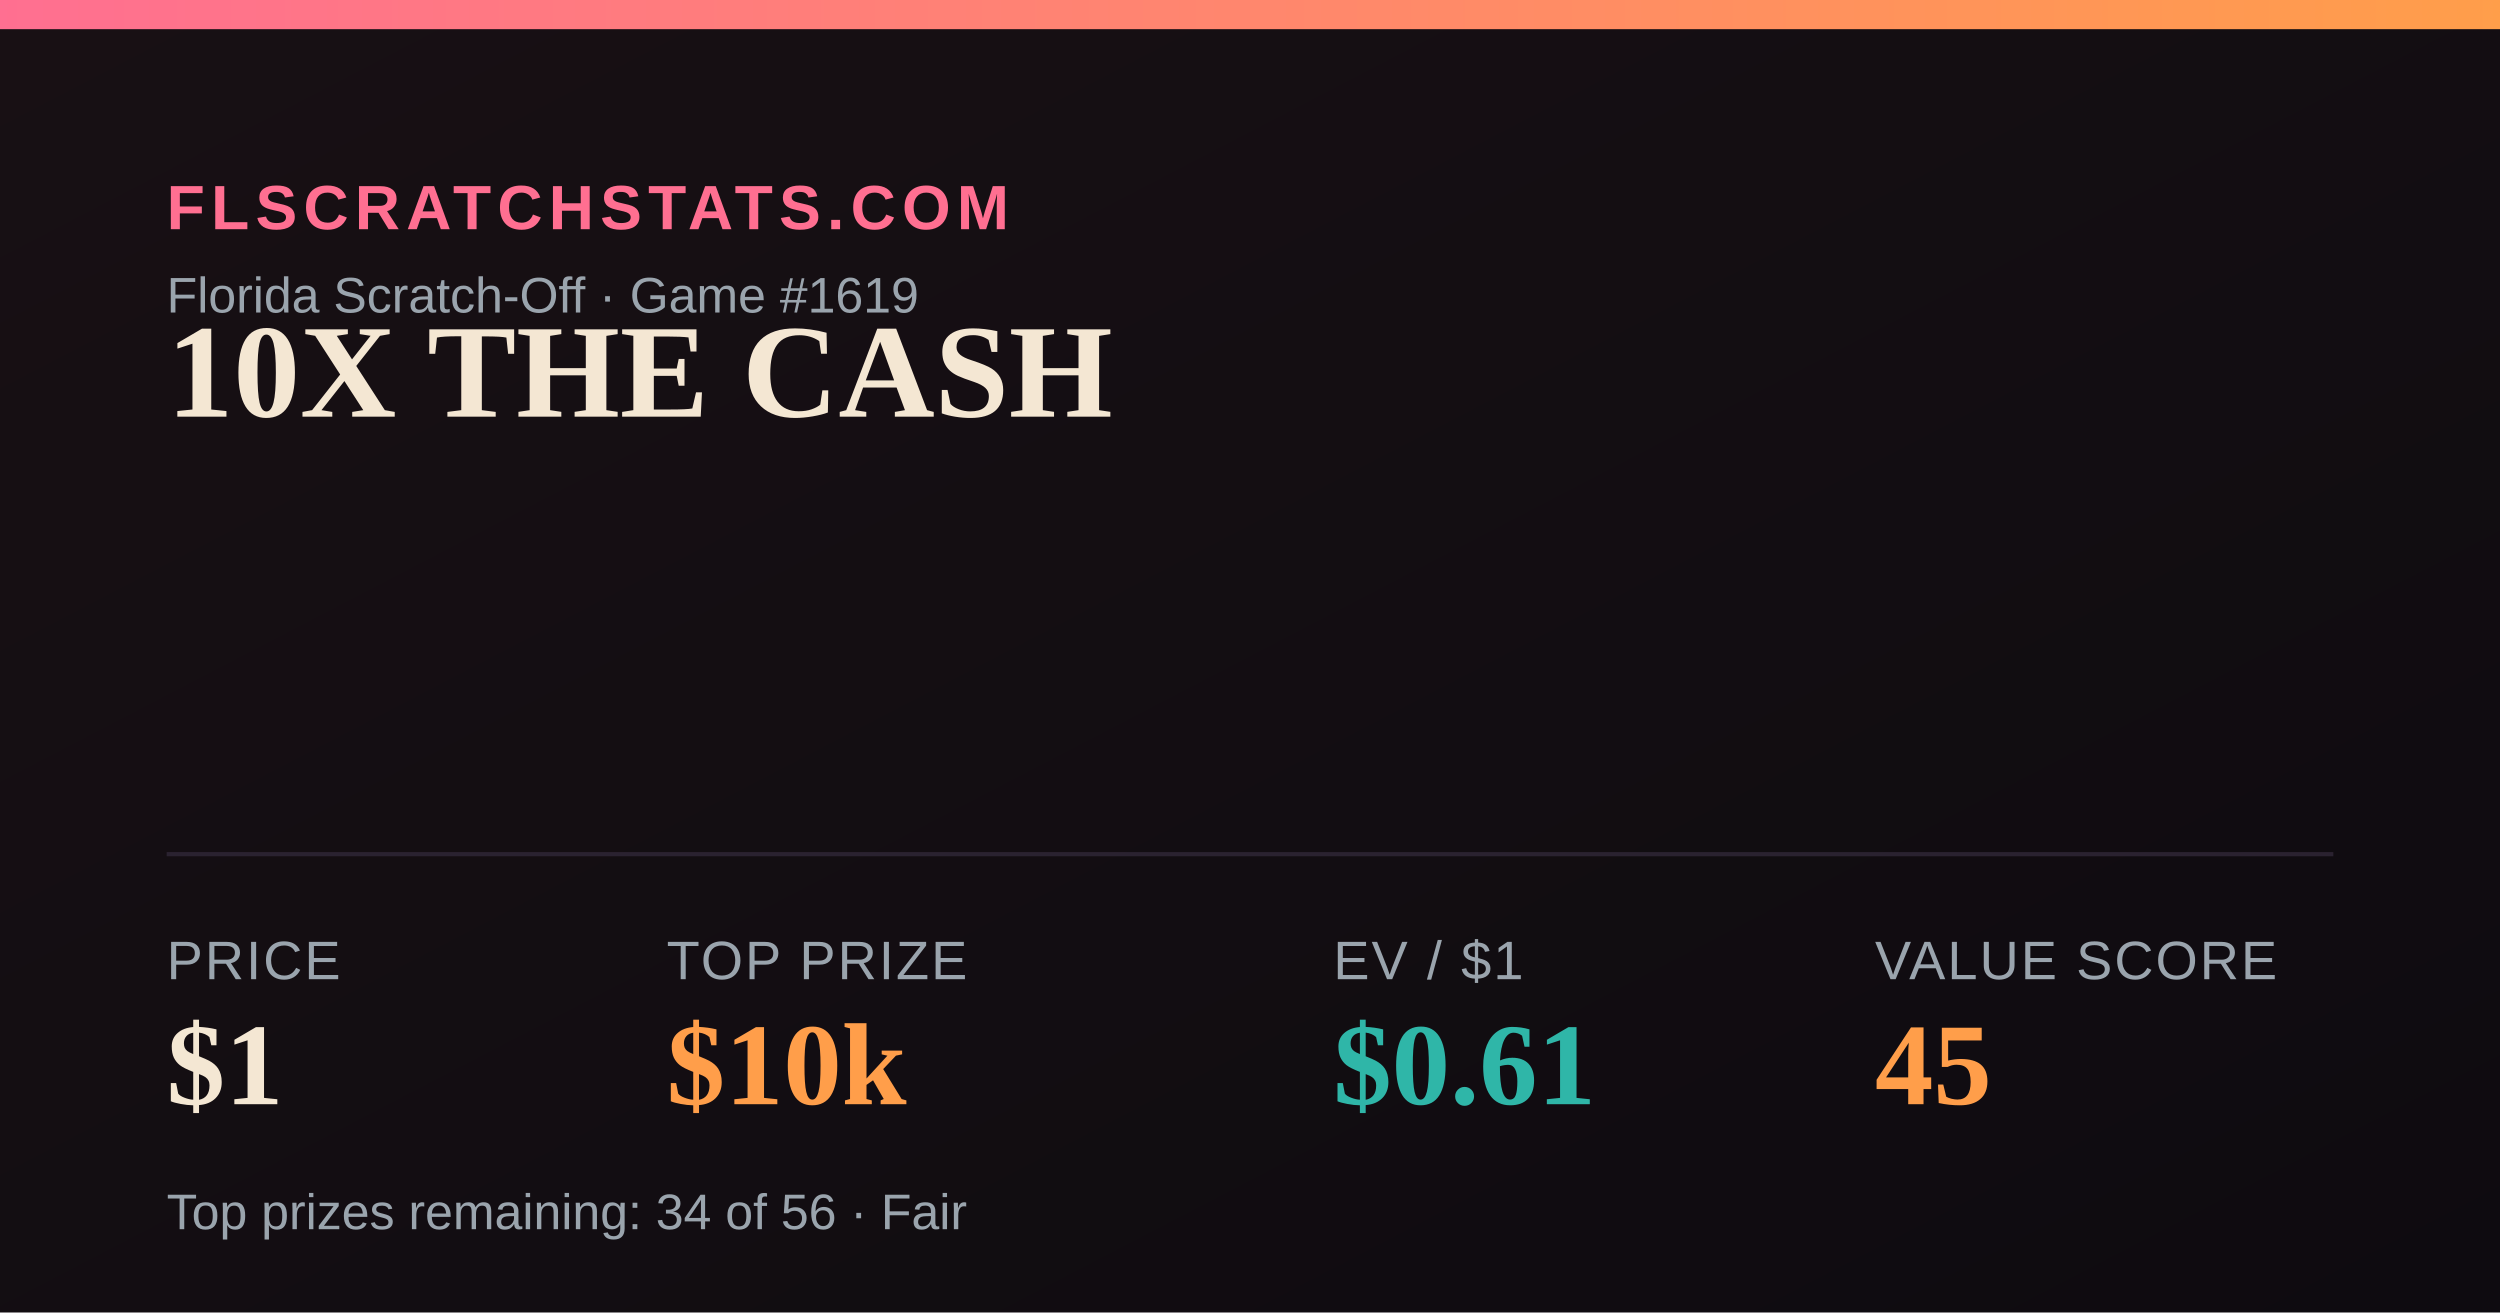
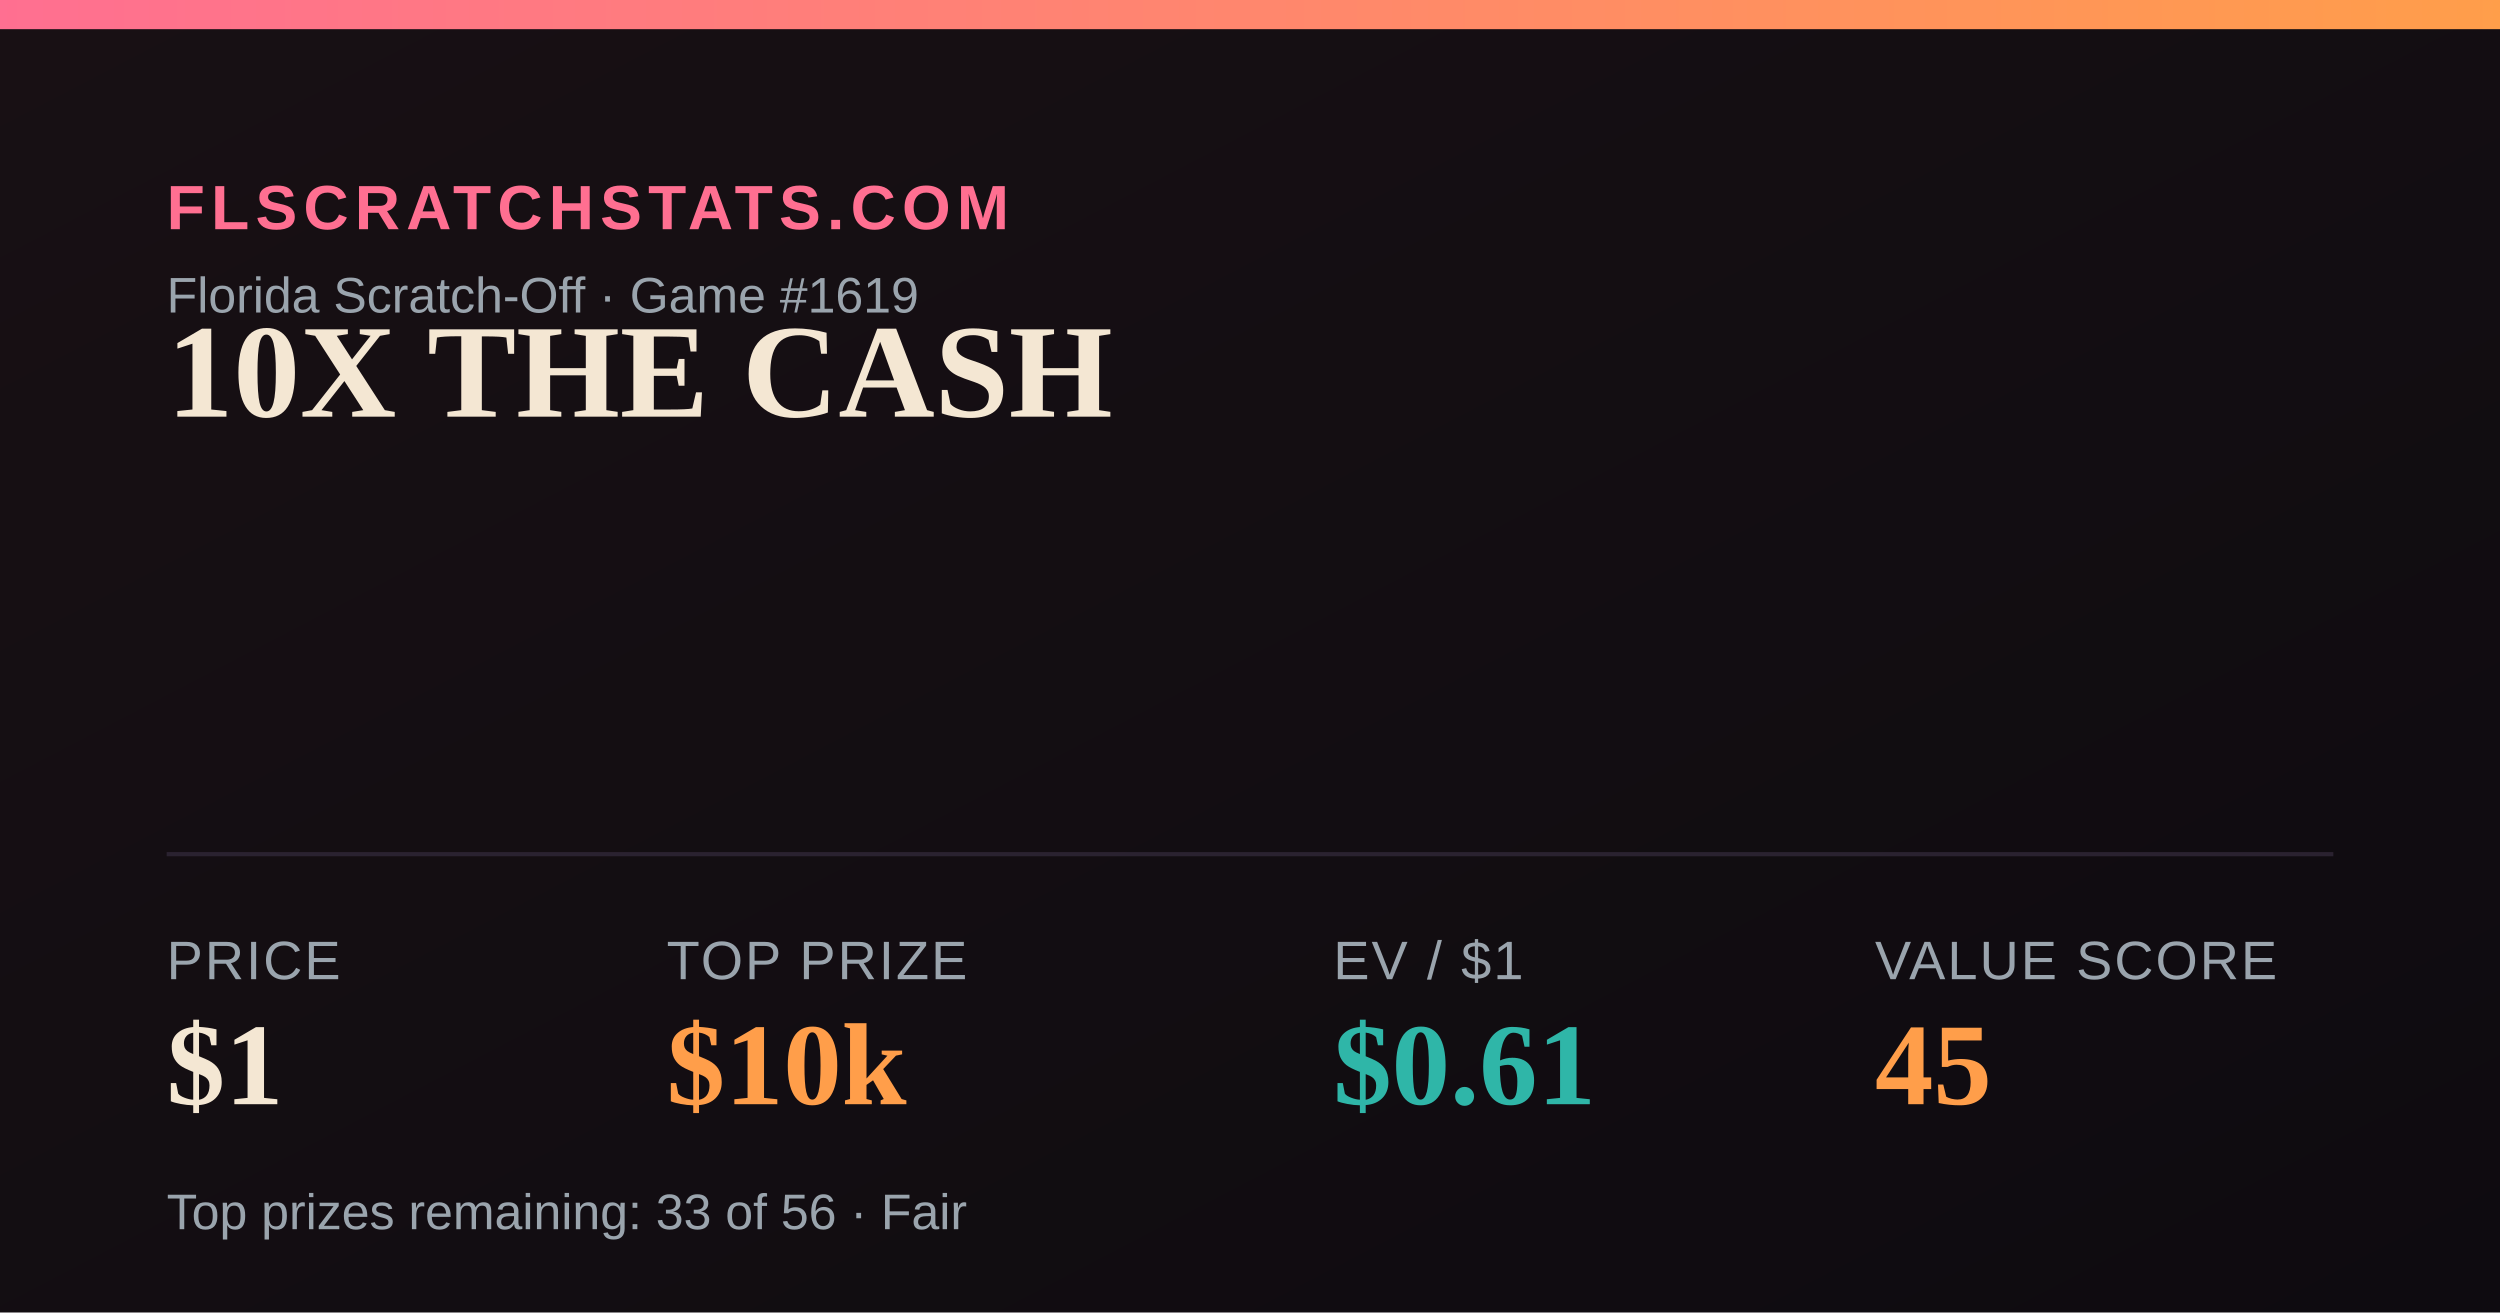
<svg xmlns="http://www.w3.org/2000/svg" width="1200" height="630" viewBox="0 0 1200 630">
  <defs>
    <linearGradient id="bg" x1="0" y1="0" x2="1" y2="1">
      <stop offset="0" stop-color="#181014" />
      <stop offset="1" stop-color="#0e0b10" />
    </linearGradient>
    <linearGradient id="accent" x1="0" y1="0" x2="1" y2="0">
      <stop offset="0" stop-color="#FF6F91" />
      <stop offset="1" stop-color="#FF9E4A" />
    </linearGradient>
  </defs>
  <rect width="1200" height="630" fill="url(#bg)" />
  <rect x="0" y="0" width="1200" height="14" fill="url(#accent)" />
  <text x="80" y="110" font-family="Arial,Helvetica,sans-serif" font-size="30" fill="#FF6F91" letter-spacing="3" font-weight="700">FLSCRATCHSTATS.COM</text>
  <text x="80" y="150" font-family="Arial,Helvetica,sans-serif" font-size="24" fill="#9aa4ad">Florida Scratch-Off · Game #1619</text>
  <text x="80" y="200" font-family="Georgia,'Times New Roman',serif" font-size="64" font-weight="700" fill="#F4E7D3">10X THE CASH</text>
  <line x1="80" y1="410" x2="1120" y2="410" stroke="#2a2230" stroke-width="2" />
  <text x="80" y="470" font-family="Arial,Helvetica,sans-serif" font-size="26" fill="#9aa4ad" letter-spacing="1">PRICE</text>
  <text x="80" y="530" font-family="Georgia,'Times New Roman',serif" font-size="56" font-weight="700" fill="#F4E7D3">$1</text>
  <text x="320" y="470" font-family="Arial,Helvetica,sans-serif" font-size="26" fill="#9aa4ad" letter-spacing="1">TOP PRIZE</text>
  <text x="320" y="530" font-family="Georgia,'Times New Roman',serif" font-size="56" font-weight="700" fill="#FF9E4A">$10k</text>
  <text x="640" y="470" font-family="Arial,Helvetica,sans-serif" font-size="26" fill="#9aa4ad" letter-spacing="1">EV / $1</text>
  <text x="640" y="530" font-family="Georgia,'Times New Roman',serif" font-size="56" font-weight="700" fill="#2FB6A8">$0.61</text>
  <text x="900" y="470" font-family="Arial,Helvetica,sans-serif" font-size="26" fill="#9aa4ad" letter-spacing="1">VALUE SCORE</text>
  <text x="900" y="530" font-family="Georgia,'Times New Roman',serif" font-size="56" font-weight="700" fill="#FF9E4A">45</text>
-   <text x="80" y="590" font-family="Arial,Helvetica,sans-serif" font-size="24" fill="#9aa4ad">Top prizes remaining: 34 of 56 · Fair</text>
+   <text x="80" y="590" font-family="Arial,Helvetica,sans-serif" font-size="24" fill="#9aa4ad">Top prizes remaining: 33 of 56 · Fair</text>
</svg>
